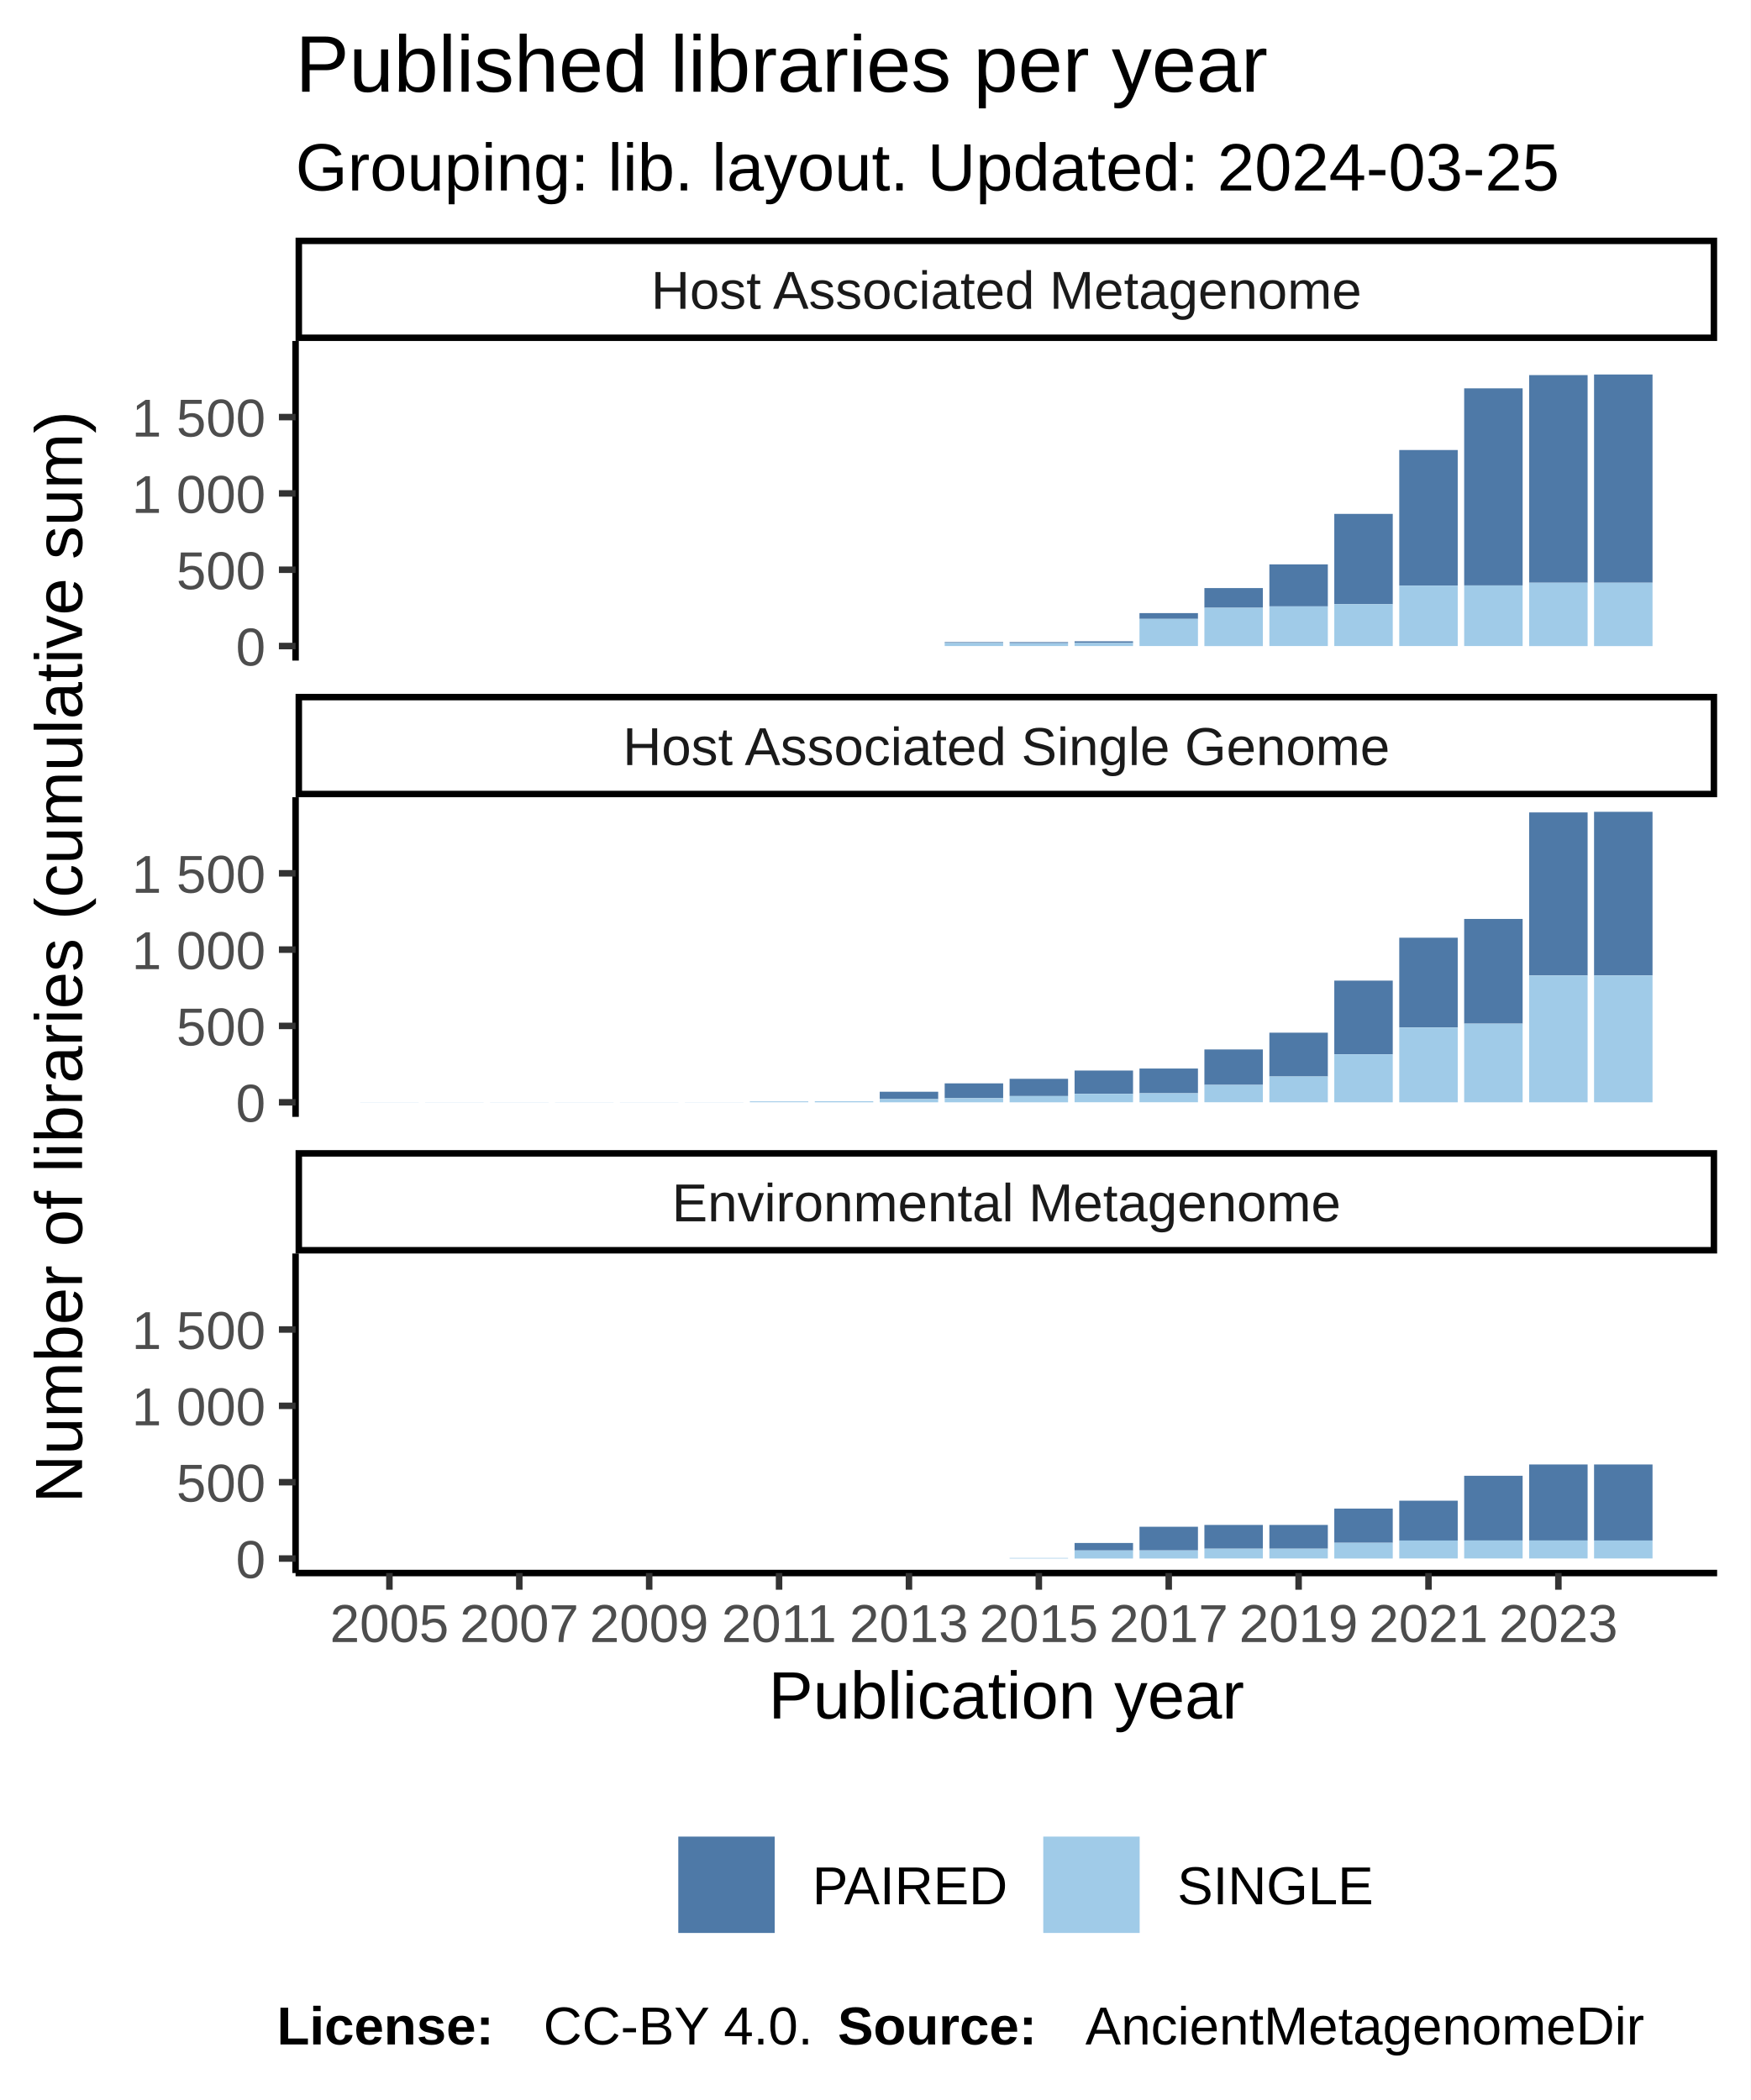
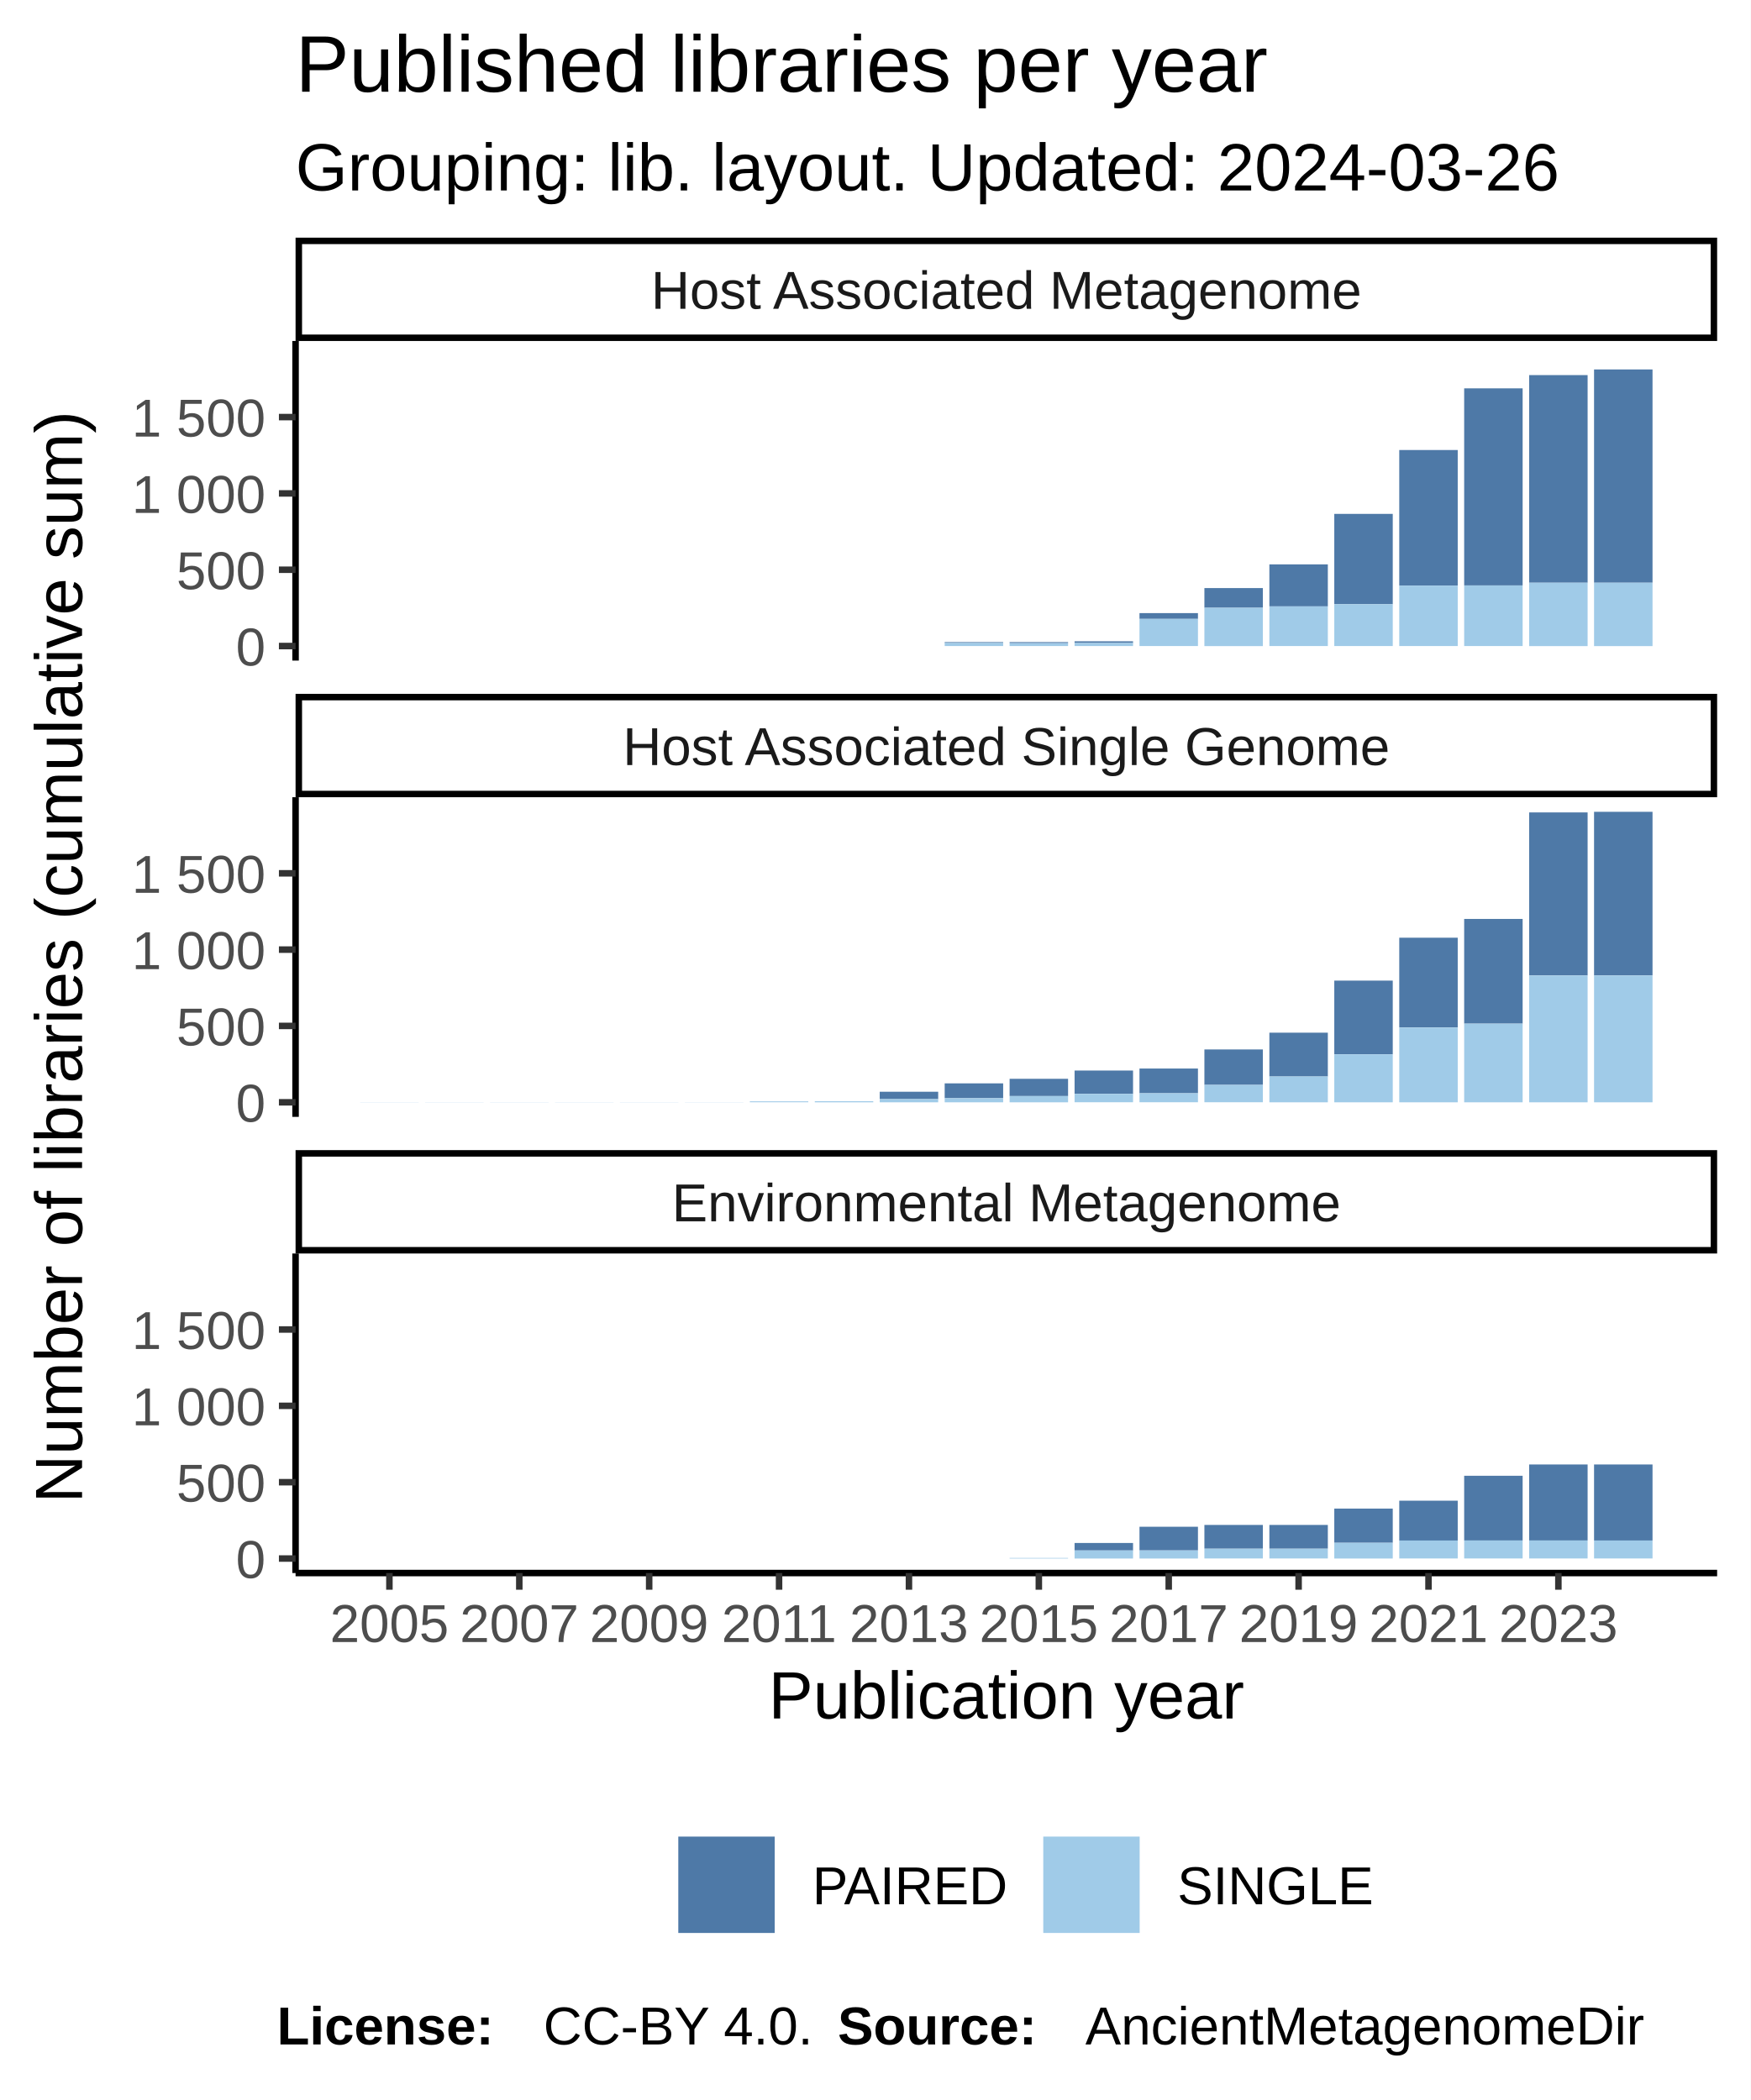
<svg xmlns="http://www.w3.org/2000/svg" class="svglite" width="288.00pt" height="345.60pt" viewBox="0 0 288.00 345.60">
  <defs>
    <style type="text/css">
    .svglite line, .svglite polyline, .svglite polygon, .svglite path, .svglite rect, .svglite circle {
      fill: none;
      stroke: #000000;
      stroke-linecap: round;
      stroke-linejoin: round;
      stroke-miterlimit: 10.00;
    }
  </style>
  </defs>
  <rect width="100%" height="100%" style="stroke: none; fill: #FFFFFF;" />
  <defs>
    <clipPath id="cpMC4wMHwyODguMDB8MC4wMHwzNDUuNjA=">
      <rect x="0.00" y="0.00" width="288.00" height="345.60" />
    </clipPath>
  </defs>
  <g clip-path="url(#cpMC4wMHwyODguMDB8MC4wMHwzNDUuNjA=)">
    <rect x="0.00" y="0.00" width="288.00" height="345.60" style="stroke-width: 1.07; stroke: #FFFFFF; fill: #FFFFFF;" />
  </g>
  <defs>
    <clipPath id="cpNDguNjN8MjgyLjUyfDU2LjEyfDEwOC43MQ==">
      <rect x="48.63" y="56.12" width="233.89" height="52.59" />
    </clipPath>
  </defs>
  <g clip-path="url(#cpNDguNjN8MjgyLjUyfDU2LjEyfDEwOC43MQ==)">
    <rect x="48.63" y="56.12" width="233.89" height="52.59" style="stroke-width: 1.07; stroke: none; fill: #FFFFFF;" />
    <rect x="59.26" y="106.32" width="9.62" height="0.00" style="stroke-width: 1.07; stroke: none; stroke-linecap: square; stroke-linejoin: miter; fill: #A0CBE8;" />
    <rect x="59.26" y="106.32" width="9.62" height="0.00" style="stroke-width: 1.07; stroke: none; stroke-linecap: square; stroke-linejoin: miter; fill: #4E79A7;" />
    <rect x="69.95" y="106.32" width="9.62" height="0.00" style="stroke-width: 1.07; stroke: none; stroke-linecap: square; stroke-linejoin: miter; fill: #A0CBE8;" />
    <rect x="69.95" y="106.32" width="9.62" height="0.00" style="stroke-width: 1.07; stroke: none; stroke-linecap: square; stroke-linejoin: miter; fill: #4E79A7;" />
    <rect x="80.63" y="106.32" width="9.62" height="0.00" style="stroke-width: 1.07; stroke: none; stroke-linecap: square; stroke-linejoin: miter; fill: #A0CBE8;" />
    <rect x="80.63" y="106.32" width="9.62" height="0.00" style="stroke-width: 1.07; stroke: none; stroke-linecap: square; stroke-linejoin: miter; fill: #4E79A7;" />
    <rect x="91.32" y="106.32" width="9.62" height="0.00" style="stroke-width: 1.07; stroke: none; stroke-linecap: square; stroke-linejoin: miter; fill: #A0CBE8;" />
    <rect x="91.32" y="106.32" width="9.62" height="0.00" style="stroke-width: 1.07; stroke: none; stroke-linecap: square; stroke-linejoin: miter; fill: #4E79A7;" />
    <rect x="102.00" y="106.32" width="9.62" height="0.00" style="stroke-width: 1.07; stroke: none; stroke-linecap: square; stroke-linejoin: miter; fill: #A0CBE8;" />
    <rect x="102.00" y="106.32" width="9.62" height="0.00" style="stroke-width: 1.07; stroke: none; stroke-linecap: square; stroke-linejoin: miter; fill: #4E79A7;" />
    <rect x="112.69" y="106.32" width="9.62" height="0.00" style="stroke-width: 1.07; stroke: none; stroke-linecap: square; stroke-linejoin: miter; fill: #A0CBE8;" />
    <rect x="112.69" y="106.32" width="9.62" height="0.00" style="stroke-width: 1.07; stroke: none; stroke-linecap: square; stroke-linejoin: miter; fill: #4E79A7;" />
    <rect x="123.37" y="106.32" width="9.62" height="0.00" style="stroke-width: 1.07; stroke: none; stroke-linecap: square; stroke-linejoin: miter; fill: #A0CBE8;" />
    <rect x="123.37" y="106.32" width="9.62" height="0.00" style="stroke-width: 1.07; stroke: none; stroke-linecap: square; stroke-linejoin: miter; fill: #4E79A7;" />
    <rect x="134.06" y="106.32" width="9.62" height="0.00" style="stroke-width: 1.07; stroke: none; stroke-linecap: square; stroke-linejoin: miter; fill: #A0CBE8;" />
    <rect x="134.06" y="106.32" width="9.62" height="0.00" style="stroke-width: 1.07; stroke: none; stroke-linecap: square; stroke-linejoin: miter; fill: #4E79A7;" />
    <rect x="144.74" y="106.32" width="9.62" height="0.00" style="stroke-width: 1.07; stroke: none; stroke-linecap: square; stroke-linejoin: miter; fill: #A0CBE8;" />
    <rect x="144.74" y="106.32" width="9.62" height="0.00" style="stroke-width: 1.07; stroke: none; stroke-linecap: square; stroke-linejoin: miter; fill: #4E79A7;" />
    <rect x="155.43" y="105.67" width="9.62" height="0.15" style="stroke-width: 1.07; stroke: none; stroke-linecap: square; stroke-linejoin: miter; fill: #4E79A7;" />
    <rect x="155.43" y="105.82" width="9.62" height="0.50" style="stroke-width: 1.07; stroke: none; stroke-linecap: square; stroke-linejoin: miter; fill: #A0CBE8;" />
    <rect x="166.11" y="105.82" width="9.62" height="0.50" style="stroke-width: 1.07; stroke: none; stroke-linecap: square; stroke-linejoin: miter; fill: #A0CBE8;" />
    <rect x="166.11" y="105.67" width="9.62" height="0.15" style="stroke-width: 1.07; stroke: none; stroke-linecap: square; stroke-linejoin: miter; fill: #4E79A7;" />
    <rect x="176.80" y="105.54" width="9.62" height="0.28" style="stroke-width: 1.07; stroke: none; stroke-linecap: square; stroke-linejoin: miter; fill: #4E79A7;" />
    <rect x="176.80" y="105.82" width="9.62" height="0.50" style="stroke-width: 1.07; stroke: none; stroke-linecap: square; stroke-linejoin: miter; fill: #A0CBE8;" />
    <rect x="187.48" y="100.90" width="9.62" height="0.95" style="stroke-width: 1.07; stroke: none; stroke-linecap: square; stroke-linejoin: miter; fill: #4E79A7;" />
    <rect x="187.48" y="101.85" width="9.62" height="4.47" style="stroke-width: 1.07; stroke: none; stroke-linecap: square; stroke-linejoin: miter; fill: #A0CBE8;" />
    <rect x="198.16" y="96.78" width="9.62" height="3.24" style="stroke-width: 1.07; stroke: none; stroke-linecap: square; stroke-linejoin: miter; fill: #4E79A7;" />
    <rect x="198.16" y="100.02" width="9.62" height="6.31" style="stroke-width: 1.07; stroke: none; stroke-linecap: square; stroke-linejoin: miter; fill: #A0CBE8;" />
    <rect x="208.85" y="92.88" width="9.62" height="6.91" style="stroke-width: 1.07; stroke: none; stroke-linecap: square; stroke-linejoin: miter; fill: #4E79A7;" />
    <rect x="208.85" y="99.79" width="9.62" height="6.53" style="stroke-width: 1.07; stroke: none; stroke-linecap: square; stroke-linejoin: miter; fill: #A0CBE8;" />
    <rect x="219.53" y="84.57" width="9.62" height="14.87" style="stroke-width: 1.07; stroke: none; stroke-linecap: square; stroke-linejoin: miter; fill: #4E79A7;" />
    <rect x="219.53" y="99.44" width="9.62" height="6.88" style="stroke-width: 1.07; stroke: none; stroke-linecap: square; stroke-linejoin: miter; fill: #A0CBE8;" />
    <rect x="230.22" y="74.06" width="9.62" height="22.31" style="stroke-width: 1.07; stroke: none; stroke-linecap: square; stroke-linejoin: miter; fill: #4E79A7;" />
    <rect x="230.22" y="96.37" width="9.62" height="9.95" style="stroke-width: 1.07; stroke: none; stroke-linecap: square; stroke-linejoin: miter; fill: #A0CBE8;" />
    <rect x="240.90" y="63.91" width="9.62" height="32.43" style="stroke-width: 1.07; stroke: none; stroke-linecap: square; stroke-linejoin: miter; fill: #4E79A7;" />
    <rect x="240.90" y="96.35" width="9.62" height="9.97" style="stroke-width: 1.07; stroke: none; stroke-linecap: square; stroke-linejoin: miter; fill: #A0CBE8;" />
    <rect x="251.59" y="61.73" width="9.62" height="34.17" style="stroke-width: 1.07; stroke: none; stroke-linecap: square; stroke-linejoin: miter; fill: #4E79A7;" />
    <rect x="251.59" y="95.90" width="9.62" height="10.43" style="stroke-width: 1.07; stroke: none; stroke-linecap: square; stroke-linejoin: miter; fill: #A0CBE8;" />
-     <rect x="262.27" y="61.63" width="9.62" height="34.27" style="stroke-width: 1.07; stroke: none; stroke-linecap: square; stroke-linejoin: miter; fill: #4E79A7;" />
+     <rect x="262.27" y="60.80" width="9.62" height="35.10" style="stroke-width: 1.07; stroke: none; stroke-linecap: square; stroke-linejoin: miter; fill: #4E79A7;" />
    <rect x="262.27" y="95.90" width="9.62" height="10.43" style="stroke-width: 1.07; stroke: none; stroke-linecap: square; stroke-linejoin: miter; fill: #A0CBE8;" />
  </g>
  <g clip-path="url(#cpMC4wMHwyODguMDB8MC4wMHwzNDUuNjA=)">
</g>
  <defs>
    <clipPath id="cpNDguNjN8MjgyLjUyfDEzMS4yMHwxODMuODA=">
      <rect x="48.63" y="131.20" width="233.89" height="52.59" />
    </clipPath>
  </defs>
  <g clip-path="url(#cpNDguNjN8MjgyLjUyfDEzMS4yMHwxODMuODA=)">
    <rect x="48.63" y="131.20" width="233.89" height="52.59" style="stroke-width: 1.07; stroke: none; fill: #FFFFFF;" />
    <rect x="59.26" y="181.38" width="9.62" height="0.025" style="stroke-width: 1.07; stroke: none; stroke-linecap: square; stroke-linejoin: miter; fill: #A0CBE8;" />
    <rect x="59.26" y="181.38" width="9.62" height="0.00" style="stroke-width: 1.07; stroke: none; stroke-linecap: square; stroke-linejoin: miter; fill: #4E79A7;" />
    <rect x="69.95" y="181.38" width="9.62" height="0.025" style="stroke-width: 1.07; stroke: none; stroke-linecap: square; stroke-linejoin: miter; fill: #A0CBE8;" />
    <rect x="69.95" y="181.38" width="9.62" height="0.00" style="stroke-width: 1.07; stroke: none; stroke-linecap: square; stroke-linejoin: miter; fill: #4E79A7;" />
    <rect x="80.63" y="181.38" width="9.62" height="0.025" style="stroke-width: 1.07; stroke: none; stroke-linecap: square; stroke-linejoin: miter; fill: #A0CBE8;" />
    <rect x="80.63" y="181.38" width="9.62" height="0.00" style="stroke-width: 1.07; stroke: none; stroke-linecap: square; stroke-linejoin: miter; fill: #4E79A7;" />
    <rect x="91.32" y="181.38" width="9.62" height="0.025" style="stroke-width: 1.07; stroke: none; stroke-linecap: square; stroke-linejoin: miter; fill: #A0CBE8;" />
    <rect x="91.32" y="181.38" width="9.62" height="0.00" style="stroke-width: 1.07; stroke: none; stroke-linecap: square; stroke-linejoin: miter; fill: #4E79A7;" />
    <rect x="102.00" y="181.38" width="9.62" height="0.025" style="stroke-width: 1.07; stroke: none; stroke-linecap: square; stroke-linejoin: miter; fill: #A0CBE8;" />
    <rect x="102.00" y="181.38" width="9.62" height="0.00" style="stroke-width: 1.07; stroke: none; stroke-linecap: square; stroke-linejoin: miter; fill: #4E79A7;" />
    <rect x="112.69" y="181.38" width="9.62" height="0.025" style="stroke-width: 1.07; stroke: none; stroke-linecap: square; stroke-linejoin: miter; fill: #A0CBE8;" />
    <rect x="112.69" y="181.38" width="9.62" height="0.00" style="stroke-width: 1.07; stroke: none; stroke-linecap: square; stroke-linejoin: miter; fill: #4E79A7;" />
    <rect x="123.37" y="181.25" width="9.62" height="0.15" style="stroke-width: 1.07; stroke: none; stroke-linecap: square; stroke-linejoin: miter; fill: #A0CBE8;" />
    <rect x="123.37" y="181.25" width="9.62" height="0.00" style="stroke-width: 1.07; stroke: none; stroke-linecap: square; stroke-linejoin: miter; fill: #4E79A7;" />
    <rect x="134.06" y="181.23" width="9.62" height="0.18" style="stroke-width: 1.07; stroke: none; stroke-linecap: square; stroke-linejoin: miter; fill: #A0CBE8;" />
    <rect x="134.06" y="181.23" width="9.62" height="0.00" style="stroke-width: 1.07; stroke: none; stroke-linecap: square; stroke-linejoin: miter; fill: #4E79A7;" />
    <rect x="144.74" y="179.67" width="9.62" height="1.21" style="stroke-width: 1.07; stroke: none; stroke-linecap: square; stroke-linejoin: miter; fill: #4E79A7;" />
    <rect x="144.74" y="180.88" width="9.62" height="0.53" style="stroke-width: 1.07; stroke: none; stroke-linecap: square; stroke-linejoin: miter; fill: #A0CBE8;" />
    <rect x="155.43" y="178.29" width="9.62" height="2.44" style="stroke-width: 1.07; stroke: none; stroke-linecap: square; stroke-linejoin: miter; fill: #4E79A7;" />
    <rect x="155.43" y="180.73" width="9.62" height="0.68" style="stroke-width: 1.07; stroke: none; stroke-linecap: square; stroke-linejoin: miter; fill: #A0CBE8;" />
    <rect x="166.11" y="177.54" width="9.62" height="2.84" style="stroke-width: 1.07; stroke: none; stroke-linecap: square; stroke-linejoin: miter; fill: #4E79A7;" />
    <rect x="166.11" y="180.38" width="9.62" height="1.03" style="stroke-width: 1.07; stroke: none; stroke-linecap: square; stroke-linejoin: miter; fill: #A0CBE8;" />
    <rect x="176.80" y="176.18" width="9.62" height="3.84" style="stroke-width: 1.07; stroke: none; stroke-linecap: square; stroke-linejoin: miter; fill: #4E79A7;" />
    <rect x="176.80" y="180.02" width="9.62" height="1.38" style="stroke-width: 1.07; stroke: none; stroke-linecap: square; stroke-linejoin: miter; fill: #A0CBE8;" />
    <rect x="187.48" y="175.85" width="9.62" height="4.07" style="stroke-width: 1.07; stroke: none; stroke-linecap: square; stroke-linejoin: miter; fill: #4E79A7;" />
    <rect x="187.48" y="179.92" width="9.62" height="1.48" style="stroke-width: 1.07; stroke: none; stroke-linecap: square; stroke-linejoin: miter; fill: #A0CBE8;" />
    <rect x="198.16" y="172.71" width="9.62" height="5.83" style="stroke-width: 1.07; stroke: none; stroke-linecap: square; stroke-linejoin: miter; fill: #4E79A7;" />
    <rect x="198.16" y="178.54" width="9.62" height="2.86" style="stroke-width: 1.07; stroke: none; stroke-linecap: square; stroke-linejoin: miter; fill: #A0CBE8;" />
    <rect x="208.85" y="169.95" width="9.62" height="7.21" style="stroke-width: 1.07; stroke: none; stroke-linecap: square; stroke-linejoin: miter; fill: #4E79A7;" />
    <rect x="208.85" y="177.16" width="9.62" height="4.25" style="stroke-width: 1.07; stroke: none; stroke-linecap: square; stroke-linejoin: miter; fill: #A0CBE8;" />
    <rect x="219.53" y="161.38" width="9.62" height="12.13" style="stroke-width: 1.07; stroke: none; stroke-linecap: square; stroke-linejoin: miter; fill: #4E79A7;" />
    <rect x="219.53" y="173.52" width="9.62" height="7.89" style="stroke-width: 1.07; stroke: none; stroke-linecap: square; stroke-linejoin: miter; fill: #A0CBE8;" />
    <rect x="230.22" y="154.32" width="9.62" height="14.77" style="stroke-width: 1.07; stroke: none; stroke-linecap: square; stroke-linejoin: miter; fill: #4E79A7;" />
    <rect x="230.22" y="169.10" width="9.62" height="12.31" style="stroke-width: 1.07; stroke: none; stroke-linecap: square; stroke-linejoin: miter; fill: #A0CBE8;" />
    <rect x="240.90" y="151.23" width="9.62" height="17.23" style="stroke-width: 1.07; stroke: none; stroke-linecap: square; stroke-linejoin: miter; fill: #4E79A7;" />
    <rect x="240.90" y="168.47" width="9.62" height="12.94" style="stroke-width: 1.07; stroke: none; stroke-linecap: square; stroke-linejoin: miter; fill: #A0CBE8;" />
    <rect x="251.59" y="133.70" width="9.62" height="26.83" style="stroke-width: 1.07; stroke: none; stroke-linecap: square; stroke-linejoin: miter; fill: #4E79A7;" />
    <rect x="251.59" y="160.53" width="9.62" height="20.88" style="stroke-width: 1.07; stroke: none; stroke-linecap: square; stroke-linejoin: miter; fill: #A0CBE8;" />
    <rect x="262.27" y="133.60" width="9.62" height="26.93" style="stroke-width: 1.07; stroke: none; stroke-linecap: square; stroke-linejoin: miter; fill: #4E79A7;" />
    <rect x="262.27" y="160.53" width="9.62" height="20.88" style="stroke-width: 1.07; stroke: none; stroke-linecap: square; stroke-linejoin: miter; fill: #A0CBE8;" />
  </g>
  <g clip-path="url(#cpMC4wMHwyODguMDB8MC4wMHwzNDUuNjA=)">
</g>
  <defs>
    <clipPath id="cpNDguNjN8MjgyLjUyfDIwNi4yOXwyNTguODg=">
      <rect x="48.63" y="206.29" width="233.89" height="52.59" />
    </clipPath>
  </defs>
  <g clip-path="url(#cpNDguNjN8MjgyLjUyfDIwNi4yOXwyNTguODg=)">
    <rect x="48.63" y="206.29" width="233.89" height="52.59" style="stroke-width: 1.07; stroke: none; fill: #FFFFFF;" />
    <rect x="59.26" y="256.49" width="9.62" height="0.00" style="stroke-width: 1.07; stroke: none; stroke-linecap: square; stroke-linejoin: miter; fill: #A0CBE8;" />
    <rect x="59.26" y="256.49" width="9.62" height="0.00" style="stroke-width: 1.07; stroke: none; stroke-linecap: square; stroke-linejoin: miter; fill: #4E79A7;" />
    <rect x="69.95" y="256.49" width="9.62" height="0.00" style="stroke-width: 1.07; stroke: none; stroke-linecap: square; stroke-linejoin: miter; fill: #A0CBE8;" />
    <rect x="69.95" y="256.49" width="9.62" height="0.00" style="stroke-width: 1.07; stroke: none; stroke-linecap: square; stroke-linejoin: miter; fill: #4E79A7;" />
    <rect x="80.63" y="256.49" width="9.62" height="0.00" style="stroke-width: 1.07; stroke: none; stroke-linecap: square; stroke-linejoin: miter; fill: #A0CBE8;" />
    <rect x="80.63" y="256.49" width="9.62" height="0.00" style="stroke-width: 1.07; stroke: none; stroke-linecap: square; stroke-linejoin: miter; fill: #4E79A7;" />
    <rect x="91.32" y="256.49" width="9.62" height="0.00" style="stroke-width: 1.07; stroke: none; stroke-linecap: square; stroke-linejoin: miter; fill: #A0CBE8;" />
    <rect x="91.32" y="256.49" width="9.62" height="0.00" style="stroke-width: 1.07; stroke: none; stroke-linecap: square; stroke-linejoin: miter; fill: #4E79A7;" />
    <rect x="102.00" y="256.49" width="9.62" height="0.00" style="stroke-width: 1.07; stroke: none; stroke-linecap: square; stroke-linejoin: miter; fill: #A0CBE8;" />
    <rect x="102.00" y="256.49" width="9.62" height="0.00" style="stroke-width: 1.07; stroke: none; stroke-linecap: square; stroke-linejoin: miter; fill: #4E79A7;" />
    <rect x="112.69" y="256.49" width="9.62" height="0.00" style="stroke-width: 1.07; stroke: none; stroke-linecap: square; stroke-linejoin: miter; fill: #A0CBE8;" />
    <rect x="112.69" y="256.49" width="9.62" height="0.00" style="stroke-width: 1.07; stroke: none; stroke-linecap: square; stroke-linejoin: miter; fill: #4E79A7;" />
    <rect x="123.37" y="256.49" width="9.62" height="0.00" style="stroke-width: 1.07; stroke: none; stroke-linecap: square; stroke-linejoin: miter; fill: #A0CBE8;" />
    <rect x="123.37" y="256.49" width="9.62" height="0.00" style="stroke-width: 1.07; stroke: none; stroke-linecap: square; stroke-linejoin: miter; fill: #4E79A7;" />
    <rect x="134.06" y="256.49" width="9.62" height="0.00" style="stroke-width: 1.07; stroke: none; stroke-linecap: square; stroke-linejoin: miter; fill: #A0CBE8;" />
    <rect x="134.06" y="256.49" width="9.62" height="0.00" style="stroke-width: 1.07; stroke: none; stroke-linecap: square; stroke-linejoin: miter; fill: #4E79A7;" />
    <rect x="144.74" y="256.49" width="9.62" height="0.00" style="stroke-width: 1.07; stroke: none; stroke-linecap: square; stroke-linejoin: miter; fill: #A0CBE8;" />
    <rect x="144.74" y="256.49" width="9.62" height="0.00" style="stroke-width: 1.07; stroke: none; stroke-linecap: square; stroke-linejoin: miter; fill: #4E79A7;" />
    <rect x="155.43" y="256.49" width="9.62" height="0.00" style="stroke-width: 1.07; stroke: none; stroke-linecap: square; stroke-linejoin: miter; fill: #A0CBE8;" />
    <rect x="155.43" y="256.49" width="9.62" height="0.00" style="stroke-width: 1.07; stroke: none; stroke-linecap: square; stroke-linejoin: miter; fill: #4E79A7;" />
    <rect x="166.11" y="256.39" width="9.62" height="0.10" style="stroke-width: 1.07; stroke: none; stroke-linecap: square; stroke-linejoin: miter; fill: #A0CBE8;" />
    <rect x="166.11" y="256.39" width="9.62" height="0.00" style="stroke-width: 1.07; stroke: none; stroke-linecap: square; stroke-linejoin: miter; fill: #4E79A7;" />
    <rect x="176.80" y="253.93" width="9.62" height="1.23" style="stroke-width: 1.07; stroke: none; stroke-linecap: square; stroke-linejoin: miter; fill: #4E79A7;" />
    <rect x="176.80" y="255.16" width="9.62" height="1.33" style="stroke-width: 1.07; stroke: none; stroke-linecap: square; stroke-linejoin: miter; fill: #A0CBE8;" />
    <rect x="187.48" y="251.26" width="9.62" height="3.89" style="stroke-width: 1.07; stroke: none; stroke-linecap: square; stroke-linejoin: miter; fill: #4E79A7;" />
    <rect x="187.48" y="255.16" width="9.62" height="1.33" style="stroke-width: 1.07; stroke: none; stroke-linecap: square; stroke-linejoin: miter; fill: #A0CBE8;" />
    <rect x="198.16" y="254.85" width="9.62" height="1.63" style="stroke-width: 1.07; stroke: none; stroke-linecap: square; stroke-linejoin: miter; fill: #A0CBE8;" />
    <rect x="198.16" y="250.96" width="9.62" height="3.89" style="stroke-width: 1.07; stroke: none; stroke-linecap: square; stroke-linejoin: miter; fill: #4E79A7;" />
    <rect x="208.85" y="254.85" width="9.62" height="1.63" style="stroke-width: 1.07; stroke: none; stroke-linecap: square; stroke-linejoin: miter; fill: #A0CBE8;" />
    <rect x="208.85" y="250.96" width="9.62" height="3.89" style="stroke-width: 1.07; stroke: none; stroke-linecap: square; stroke-linejoin: miter; fill: #4E79A7;" />
    <rect x="219.53" y="248.27" width="9.62" height="5.63" style="stroke-width: 1.07; stroke: none; stroke-linecap: square; stroke-linejoin: miter; fill: #4E79A7;" />
    <rect x="219.53" y="253.90" width="9.62" height="2.59" style="stroke-width: 1.07; stroke: none; stroke-linecap: square; stroke-linejoin: miter; fill: #A0CBE8;" />
    <rect x="230.22" y="246.97" width="9.62" height="6.56" style="stroke-width: 1.07; stroke: none; stroke-linecap: square; stroke-linejoin: miter; fill: #4E79A7;" />
    <rect x="230.22" y="253.52" width="9.62" height="2.96" style="stroke-width: 1.07; stroke: none; stroke-linecap: square; stroke-linejoin: miter; fill: #A0CBE8;" />
    <rect x="240.90" y="242.87" width="9.62" height="10.65" style="stroke-width: 1.07; stroke: none; stroke-linecap: square; stroke-linejoin: miter; fill: #4E79A7;" />
    <rect x="240.90" y="253.52" width="9.62" height="2.96" style="stroke-width: 1.07; stroke: none; stroke-linecap: square; stroke-linejoin: miter; fill: #A0CBE8;" />
    <rect x="251.59" y="241.01" width="9.62" height="12.51" style="stroke-width: 1.07; stroke: none; stroke-linecap: square; stroke-linejoin: miter; fill: #4E79A7;" />
    <rect x="251.59" y="253.52" width="9.62" height="2.96" style="stroke-width: 1.07; stroke: none; stroke-linecap: square; stroke-linejoin: miter; fill: #A0CBE8;" />
    <rect x="262.27" y="253.52" width="9.62" height="2.96" style="stroke-width: 1.07; stroke: none; stroke-linecap: square; stroke-linejoin: miter; fill: #A0CBE8;" />
    <rect x="262.27" y="241.01" width="9.62" height="12.51" style="stroke-width: 1.07; stroke: none; stroke-linecap: square; stroke-linejoin: miter; fill: #4E79A7;" />
  </g>
  <g clip-path="url(#cpMC4wMHwyODguMDB8MC4wMHwzNDUuNjA=)">
</g>
  <defs>
    <clipPath id="cpNDguNjN8MjgyLjUyfDE4OS4yOHwyMDYuMjk=">
      <rect x="48.63" y="189.28" width="233.89" height="17.01" />
    </clipPath>
  </defs>
  <g clip-path="url(#cpNDguNjN8MjgyLjUyfDE4OS4yOHwyMDYuMjk=)">
    <rect x="48.63" y="189.28" width="233.89" height="17.01" style="stroke-width: 2.13; fill: #FFFFFF;" />
    <text x="165.58" y="200.99" text-anchor="middle" style="font-size: 8.80px; fill: #1A1A1A; font-family: Liberation Sans;" textLength="124.59px" lengthAdjust="spacingAndGlyphs">Environmental Metagenome</text>
  </g>
  <g clip-path="url(#cpMC4wMHwyODguMDB8MC4wMHwzNDUuNjA=)">
</g>
  <defs>
    <clipPath id="cpNDguNjN8MjgyLjUyfDExNC4xOXwxMzEuMjA=">
      <rect x="48.63" y="114.19" width="233.89" height="17.01" />
    </clipPath>
  </defs>
  <g clip-path="url(#cpNDguNjN8MjgyLjUyfDExNC4xOXwxMzEuMjA=)">
    <rect x="48.63" y="114.19" width="233.89" height="17.01" style="stroke-width: 2.13; fill: #FFFFFF;" />
    <text x="165.58" y="125.91" text-anchor="middle" style="font-size: 8.80px; fill: #1A1A1A; font-family: Liberation Sans;" textLength="140.36px" lengthAdjust="spacingAndGlyphs">Host Associated Single Genome</text>
  </g>
  <g clip-path="url(#cpMC4wMHwyODguMDB8MC4wMHwzNDUuNjA=)">
</g>
  <defs>
    <clipPath id="cpNDguNjN8MjgyLjUyfDM5LjExfDU2LjEy">
      <rect x="48.63" y="39.11" width="233.89" height="17.01" />
    </clipPath>
  </defs>
  <g clip-path="url(#cpNDguNjN8MjgyLjUyfDM5LjExfDU2LjEy)">
    <rect x="48.63" y="39.11" width="233.89" height="17.01" style="stroke-width: 2.13; fill: #FFFFFF;" />
    <text x="165.58" y="50.82" text-anchor="middle" style="font-size: 8.80px; fill: #1A1A1A; font-family: Liberation Sans;" textLength="131.12px" lengthAdjust="spacingAndGlyphs">Host Associated Metagenome</text>
  </g>
  <g clip-path="url(#cpMC4wMHwyODguMDB8MC4wMHwzNDUuNjA=)">
    <polyline points="48.63,258.88 282.52,258.88 " style="stroke-width: 1.07; stroke-linecap: butt;" />
    <polyline points="64.07,261.62 64.07,258.88 " style="stroke-width: 1.07; stroke: #333333; stroke-linecap: butt;" />
    <polyline points="85.44,261.62 85.44,258.88 " style="stroke-width: 1.07; stroke: #333333; stroke-linecap: butt;" />
    <polyline points="106.81,261.62 106.81,258.88 " style="stroke-width: 1.07; stroke: #333333; stroke-linecap: butt;" />
    <polyline points="128.18,261.62 128.18,258.88 " style="stroke-width: 1.07; stroke: #333333; stroke-linecap: butt;" />
    <polyline points="149.55,261.62 149.55,258.88 " style="stroke-width: 1.07; stroke: #333333; stroke-linecap: butt;" />
    <polyline points="170.92,261.62 170.92,258.88 " style="stroke-width: 1.07; stroke: #333333; stroke-linecap: butt;" />
    <polyline points="192.29,261.62 192.29,258.88 " style="stroke-width: 1.07; stroke: #333333; stroke-linecap: butt;" />
    <polyline points="213.66,261.62 213.66,258.88 " style="stroke-width: 1.07; stroke: #333333; stroke-linecap: butt;" />
    <polyline points="235.03,261.62 235.03,258.88 " style="stroke-width: 1.07; stroke: #333333; stroke-linecap: butt;" />
    <polyline points="256.40,261.62 256.40,258.88 " style="stroke-width: 1.07; stroke: #333333; stroke-linecap: butt;" />
    <text x="64.07" y="270.23" text-anchor="middle" style="font-size: 8.80px; fill: #4D4D4D; font-family: Liberation Sans;" textLength="22.38px" lengthAdjust="spacingAndGlyphs">2005</text>
    <text x="85.44" y="270.23" text-anchor="middle" style="font-size: 8.80px; fill: #4D4D4D; font-family: Liberation Sans;" textLength="22.38px" lengthAdjust="spacingAndGlyphs">2007</text>
    <text x="106.81" y="270.23" text-anchor="middle" style="font-size: 8.80px; fill: #4D4D4D; font-family: Liberation Sans;" textLength="22.38px" lengthAdjust="spacingAndGlyphs">2009</text>
    <text x="128.18" y="270.23" text-anchor="middle" style="font-size: 8.80px; fill: #4D4D4D; font-family: Liberation Sans;" textLength="22.38px" lengthAdjust="spacingAndGlyphs">2011</text>
    <text x="149.55" y="270.23" text-anchor="middle" style="font-size: 8.80px; fill: #4D4D4D; font-family: Liberation Sans;" textLength="22.38px" lengthAdjust="spacingAndGlyphs">2013</text>
    <text x="170.92" y="270.23" text-anchor="middle" style="font-size: 8.80px; fill: #4D4D4D; font-family: Liberation Sans;" textLength="22.38px" lengthAdjust="spacingAndGlyphs">2015</text>
    <text x="192.29" y="270.23" text-anchor="middle" style="font-size: 8.80px; fill: #4D4D4D; font-family: Liberation Sans;" textLength="22.38px" lengthAdjust="spacingAndGlyphs">2017</text>
    <text x="213.66" y="270.23" text-anchor="middle" style="font-size: 8.80px; fill: #4D4D4D; font-family: Liberation Sans;" textLength="22.38px" lengthAdjust="spacingAndGlyphs">2019</text>
    <text x="235.03" y="270.23" text-anchor="middle" style="font-size: 8.80px; fill: #4D4D4D; font-family: Liberation Sans;" textLength="22.38px" lengthAdjust="spacingAndGlyphs">2021</text>
    <text x="256.40" y="270.23" text-anchor="middle" style="font-size: 8.80px; fill: #4D4D4D; font-family: Liberation Sans;" textLength="22.38px" lengthAdjust="spacingAndGlyphs">2023</text>
    <polyline points="48.63,108.71 48.63,56.12 " style="stroke-width: 1.07; stroke-linecap: butt;" />
    <text x="43.70" y="109.53" text-anchor="end" style="font-size: 8.80px; fill: #4D4D4D; font-family: Liberation Sans;" textLength="5.59px" lengthAdjust="spacingAndGlyphs">0</text>
    <text x="43.70" y="96.97" text-anchor="end" style="font-size: 8.80px; fill: #4D4D4D; font-family: Liberation Sans;" textLength="16.78px" lengthAdjust="spacingAndGlyphs">500</text>
    <text x="43.70" y="84.41" text-anchor="end" style="font-size: 8.80px; fill: #4D4D4D; font-family: Liberation Sans;" textLength="25.17px" lengthAdjust="spacingAndGlyphs">1 000</text>
    <text x="43.70" y="71.85" text-anchor="end" style="font-size: 8.80px; fill: #4D4D4D; font-family: Liberation Sans;" textLength="25.17px" lengthAdjust="spacingAndGlyphs">1 500</text>
    <polyline points="45.89,106.32 48.63,106.32 " style="stroke-width: 1.07; stroke: #333333; stroke-linecap: butt;" />
    <polyline points="45.89,93.76 48.63,93.76 " style="stroke-width: 1.07; stroke: #333333; stroke-linecap: butt;" />
    <polyline points="45.89,81.20 48.63,81.20 " style="stroke-width: 1.07; stroke: #333333; stroke-linecap: butt;" />
    <polyline points="45.89,68.64 48.63,68.64 " style="stroke-width: 1.07; stroke: #333333; stroke-linecap: butt;" />
    <polyline points="48.63,183.80 48.63,131.20 " style="stroke-width: 1.07; stroke-linecap: butt;" />
    <text x="43.70" y="184.61" text-anchor="end" style="font-size: 8.80px; fill: #4D4D4D; font-family: Liberation Sans;" textLength="5.59px" lengthAdjust="spacingAndGlyphs">0</text>
    <text x="43.70" y="172.05" text-anchor="end" style="font-size: 8.80px; fill: #4D4D4D; font-family: Liberation Sans;" textLength="16.78px" lengthAdjust="spacingAndGlyphs">500</text>
    <text x="43.70" y="159.49" text-anchor="end" style="font-size: 8.80px; fill: #4D4D4D; font-family: Liberation Sans;" textLength="25.17px" lengthAdjust="spacingAndGlyphs">1 000</text>
    <text x="43.70" y="146.93" text-anchor="end" style="font-size: 8.80px; fill: #4D4D4D; font-family: Liberation Sans;" textLength="25.17px" lengthAdjust="spacingAndGlyphs">1 500</text>
    <polyline points="45.89,181.41 48.63,181.41 " style="stroke-width: 1.07; stroke: #333333; stroke-linecap: butt;" />
    <polyline points="45.89,168.84 48.63,168.84 " style="stroke-width: 1.07; stroke: #333333; stroke-linecap: butt;" />
    <polyline points="45.89,156.28 48.63,156.28 " style="stroke-width: 1.07; stroke: #333333; stroke-linecap: butt;" />
    <polyline points="45.89,143.72 48.63,143.72 " style="stroke-width: 1.07; stroke: #333333; stroke-linecap: butt;" />
    <polyline points="48.63,258.88 48.63,206.29 " style="stroke-width: 1.07; stroke-linecap: butt;" />
    <text x="43.70" y="259.70" text-anchor="end" style="font-size: 8.80px; fill: #4D4D4D; font-family: Liberation Sans;" textLength="5.59px" lengthAdjust="spacingAndGlyphs">0</text>
    <text x="43.70" y="247.13" text-anchor="end" style="font-size: 8.80px; fill: #4D4D4D; font-family: Liberation Sans;" textLength="16.78px" lengthAdjust="spacingAndGlyphs">500</text>
    <text x="43.70" y="234.57" text-anchor="end" style="font-size: 8.80px; fill: #4D4D4D; font-family: Liberation Sans;" textLength="25.17px" lengthAdjust="spacingAndGlyphs">1 000</text>
    <text x="43.70" y="222.01" text-anchor="end" style="font-size: 8.80px; fill: #4D4D4D; font-family: Liberation Sans;" textLength="25.17px" lengthAdjust="spacingAndGlyphs">1 500</text>
    <polyline points="45.89,256.49 48.63,256.49 " style="stroke-width: 1.07; stroke: #333333; stroke-linecap: butt;" />
    <polyline points="45.89,243.93 48.63,243.93 " style="stroke-width: 1.07; stroke: #333333; stroke-linecap: butt;" />
    <polyline points="45.89,231.36 48.63,231.36 " style="stroke-width: 1.07; stroke: #333333; stroke-linecap: butt;" />
    <polyline points="45.89,218.80 48.63,218.80 " style="stroke-width: 1.07; stroke: #333333; stroke-linecap: butt;" />
    <text x="165.58" y="282.81" text-anchor="middle" style="font-size: 11.00px; font-family: Liberation Sans;" textLength="88.41px" lengthAdjust="spacingAndGlyphs">Publication year</text>
    <text transform="translate(13.50,157.50) rotate(-90)" text-anchor="middle" style="font-size: 11.00px; font-family: Liberation Sans;" textLength="213.38px" lengthAdjust="spacingAndGlyphs">Number of  libraries  (cumulative sum)</text>
    <rect x="99.94" y="296.06" width="131.28" height="28.24" style="stroke-width: 1.07; stroke: none; fill: #FFFFFF;" />
    <rect x="111.60" y="302.25" width="15.86" height="15.86" style="stroke-width: 1.07; stroke: none; stroke-linecap: square; stroke-linejoin: miter; fill: #4E79A7;" />
    <rect x="171.65" y="302.25" width="15.86" height="15.86" style="stroke-width: 1.07; stroke: none; stroke-linecap: square; stroke-linejoin: miter; fill: #A0CBE8;" />
    <text x="133.66" y="313.39" style="font-size: 8.80px; font-family: Liberation Sans;" textLength="31.80px" lengthAdjust="spacingAndGlyphs">PAIRED</text>
    <text x="193.70" y="313.39" style="font-size: 8.80px; font-family: Liberation Sans;" textLength="32.04px" lengthAdjust="spacingAndGlyphs">SINGLE</text>
-     <text x="48.63" y="31.34" style="font-size: 11.00px; font-family: Liberation Sans;" textLength="237.08px" lengthAdjust="spacingAndGlyphs">Grouping: lib. layout. Updated: 2024-03-25</text>
+     <text x="48.63" y="31.34" style="font-size: 11.00px; font-family: Liberation Sans;" textLength="237.08px" lengthAdjust="spacingAndGlyphs">Grouping: lib. layout. Updated: 2024-03-26</text>
    <text x="48.63" y="15.10" style="font-size: 13.20px; font-family: Liberation Sans;" textLength="180.69px" lengthAdjust="spacingAndGlyphs">Published libraries per year</text>
    <text x="45.55" y="336.46" style="font-size: 8.80px; font-weight: bold; font-family: Liberation Sans;" textLength="43.86px" lengthAdjust="spacingAndGlyphs">License: </text>
    <text x="89.40" y="336.46" style="font-size: 8.80px; font-family: Liberation Sans;" textLength="48.43px" lengthAdjust="spacingAndGlyphs">CC-BY 4.0. </text>
    <text x="137.83" y="336.46" style="font-size: 8.80px; font-weight: bold; font-family: Liberation Sans;" textLength="40.75px" lengthAdjust="spacingAndGlyphs">Source: </text>
    <text x="178.58" y="336.46" style="font-size: 8.80px; font-family: Liberation Sans;" textLength="103.94px" lengthAdjust="spacingAndGlyphs">AncientMetagenomeDir</text>
  </g>
</svg>
